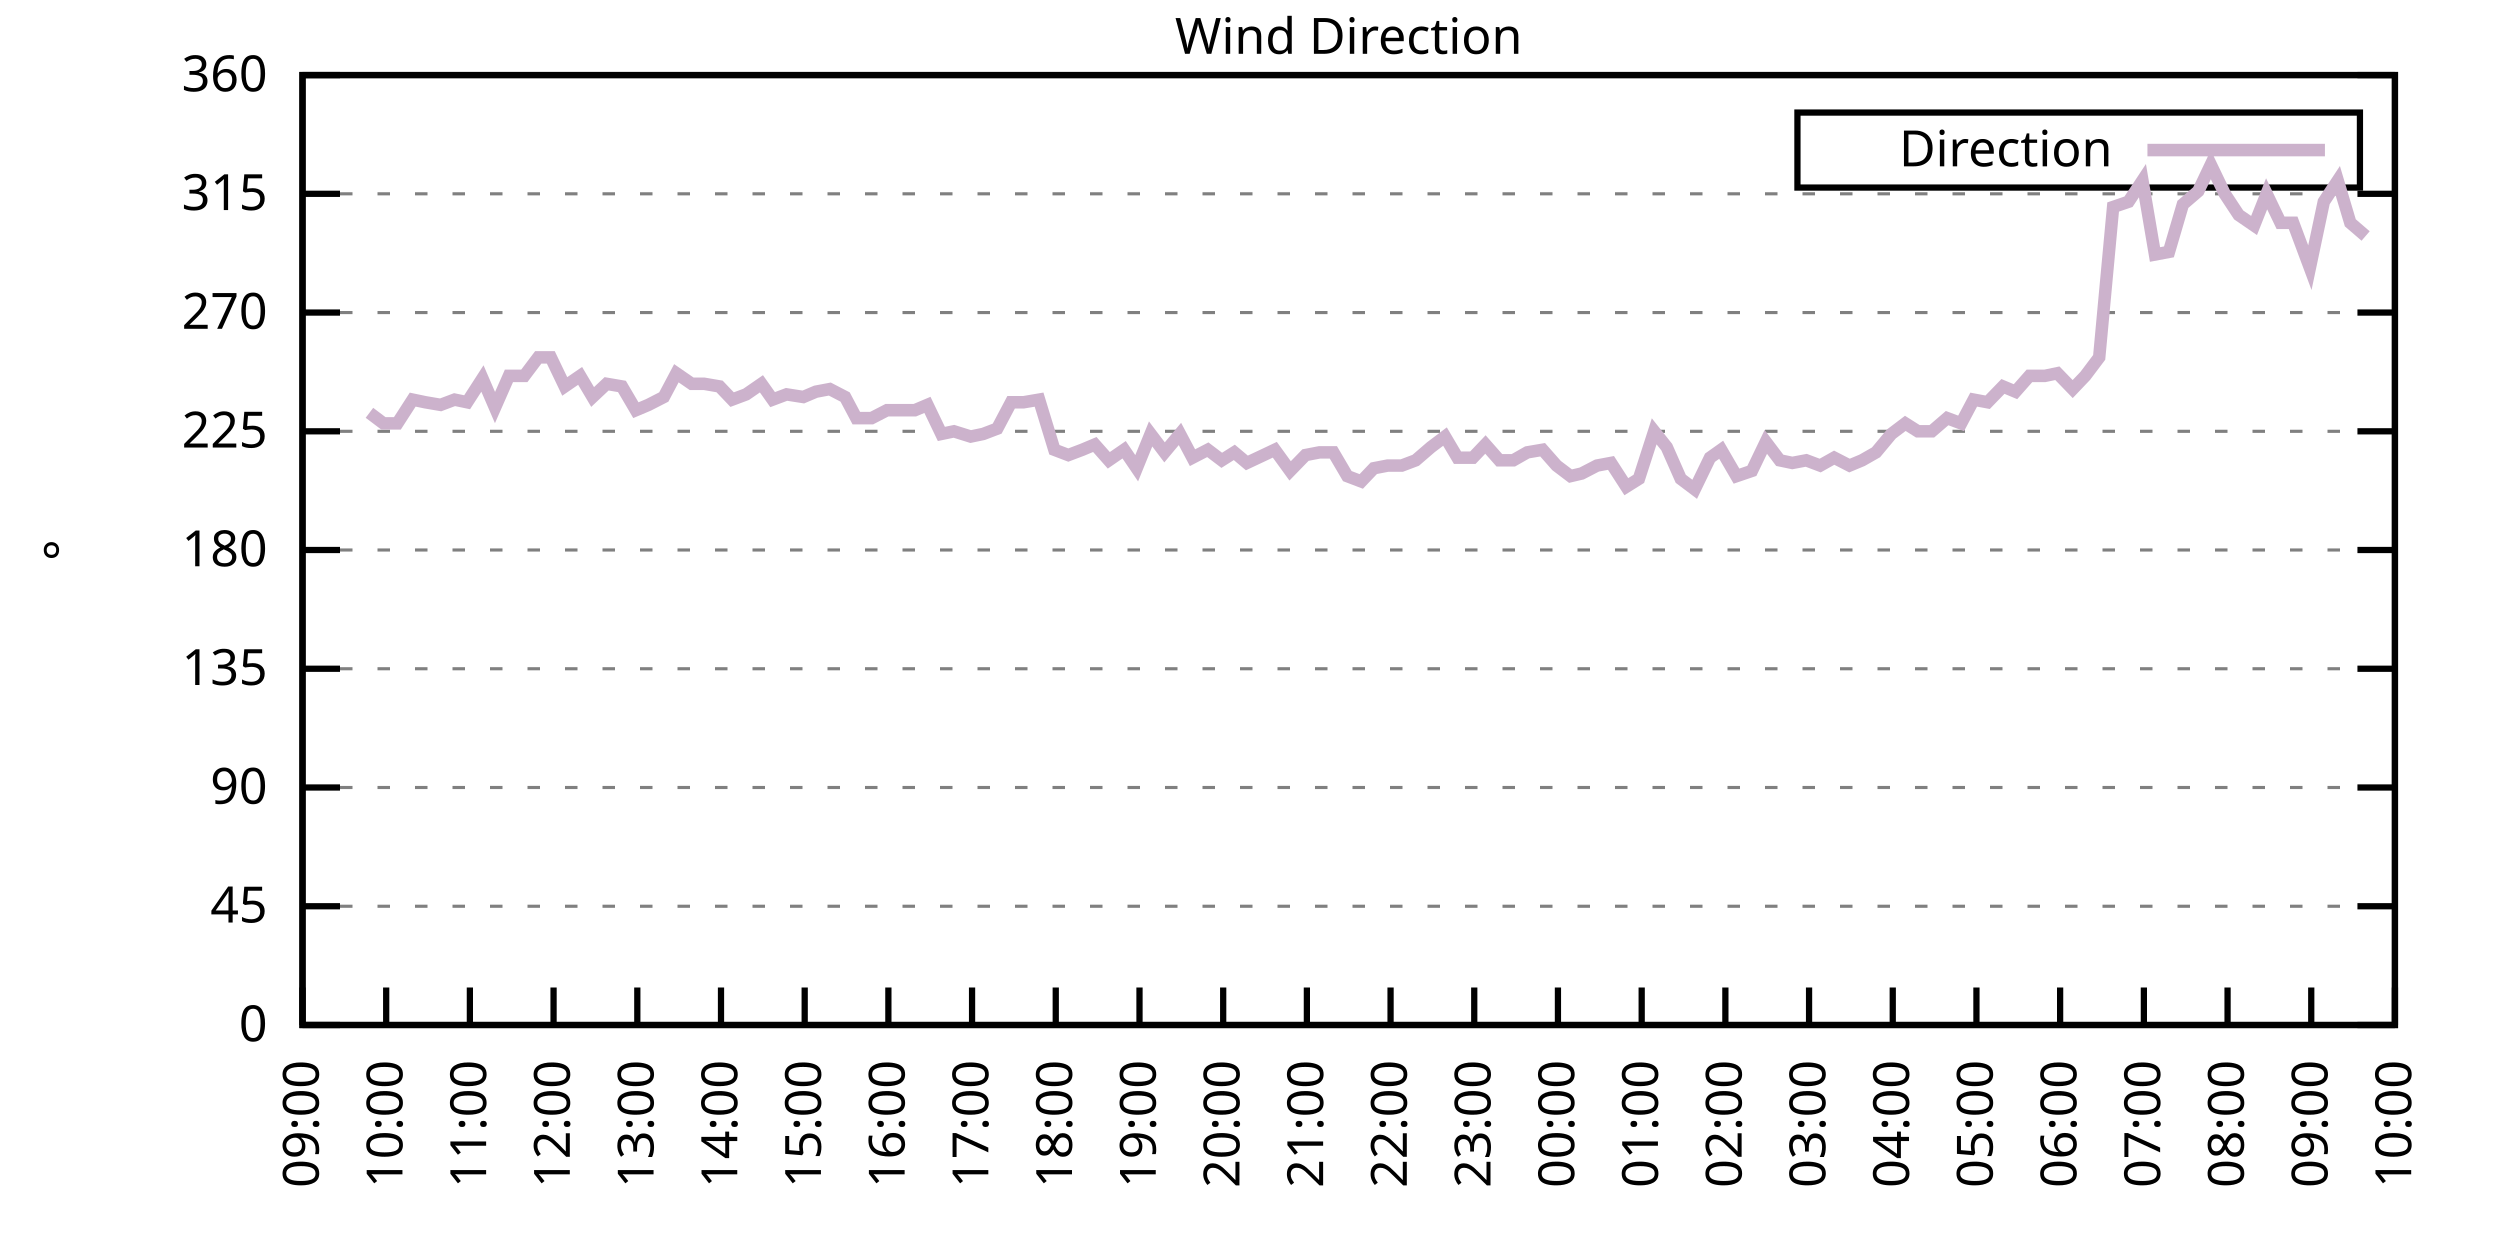
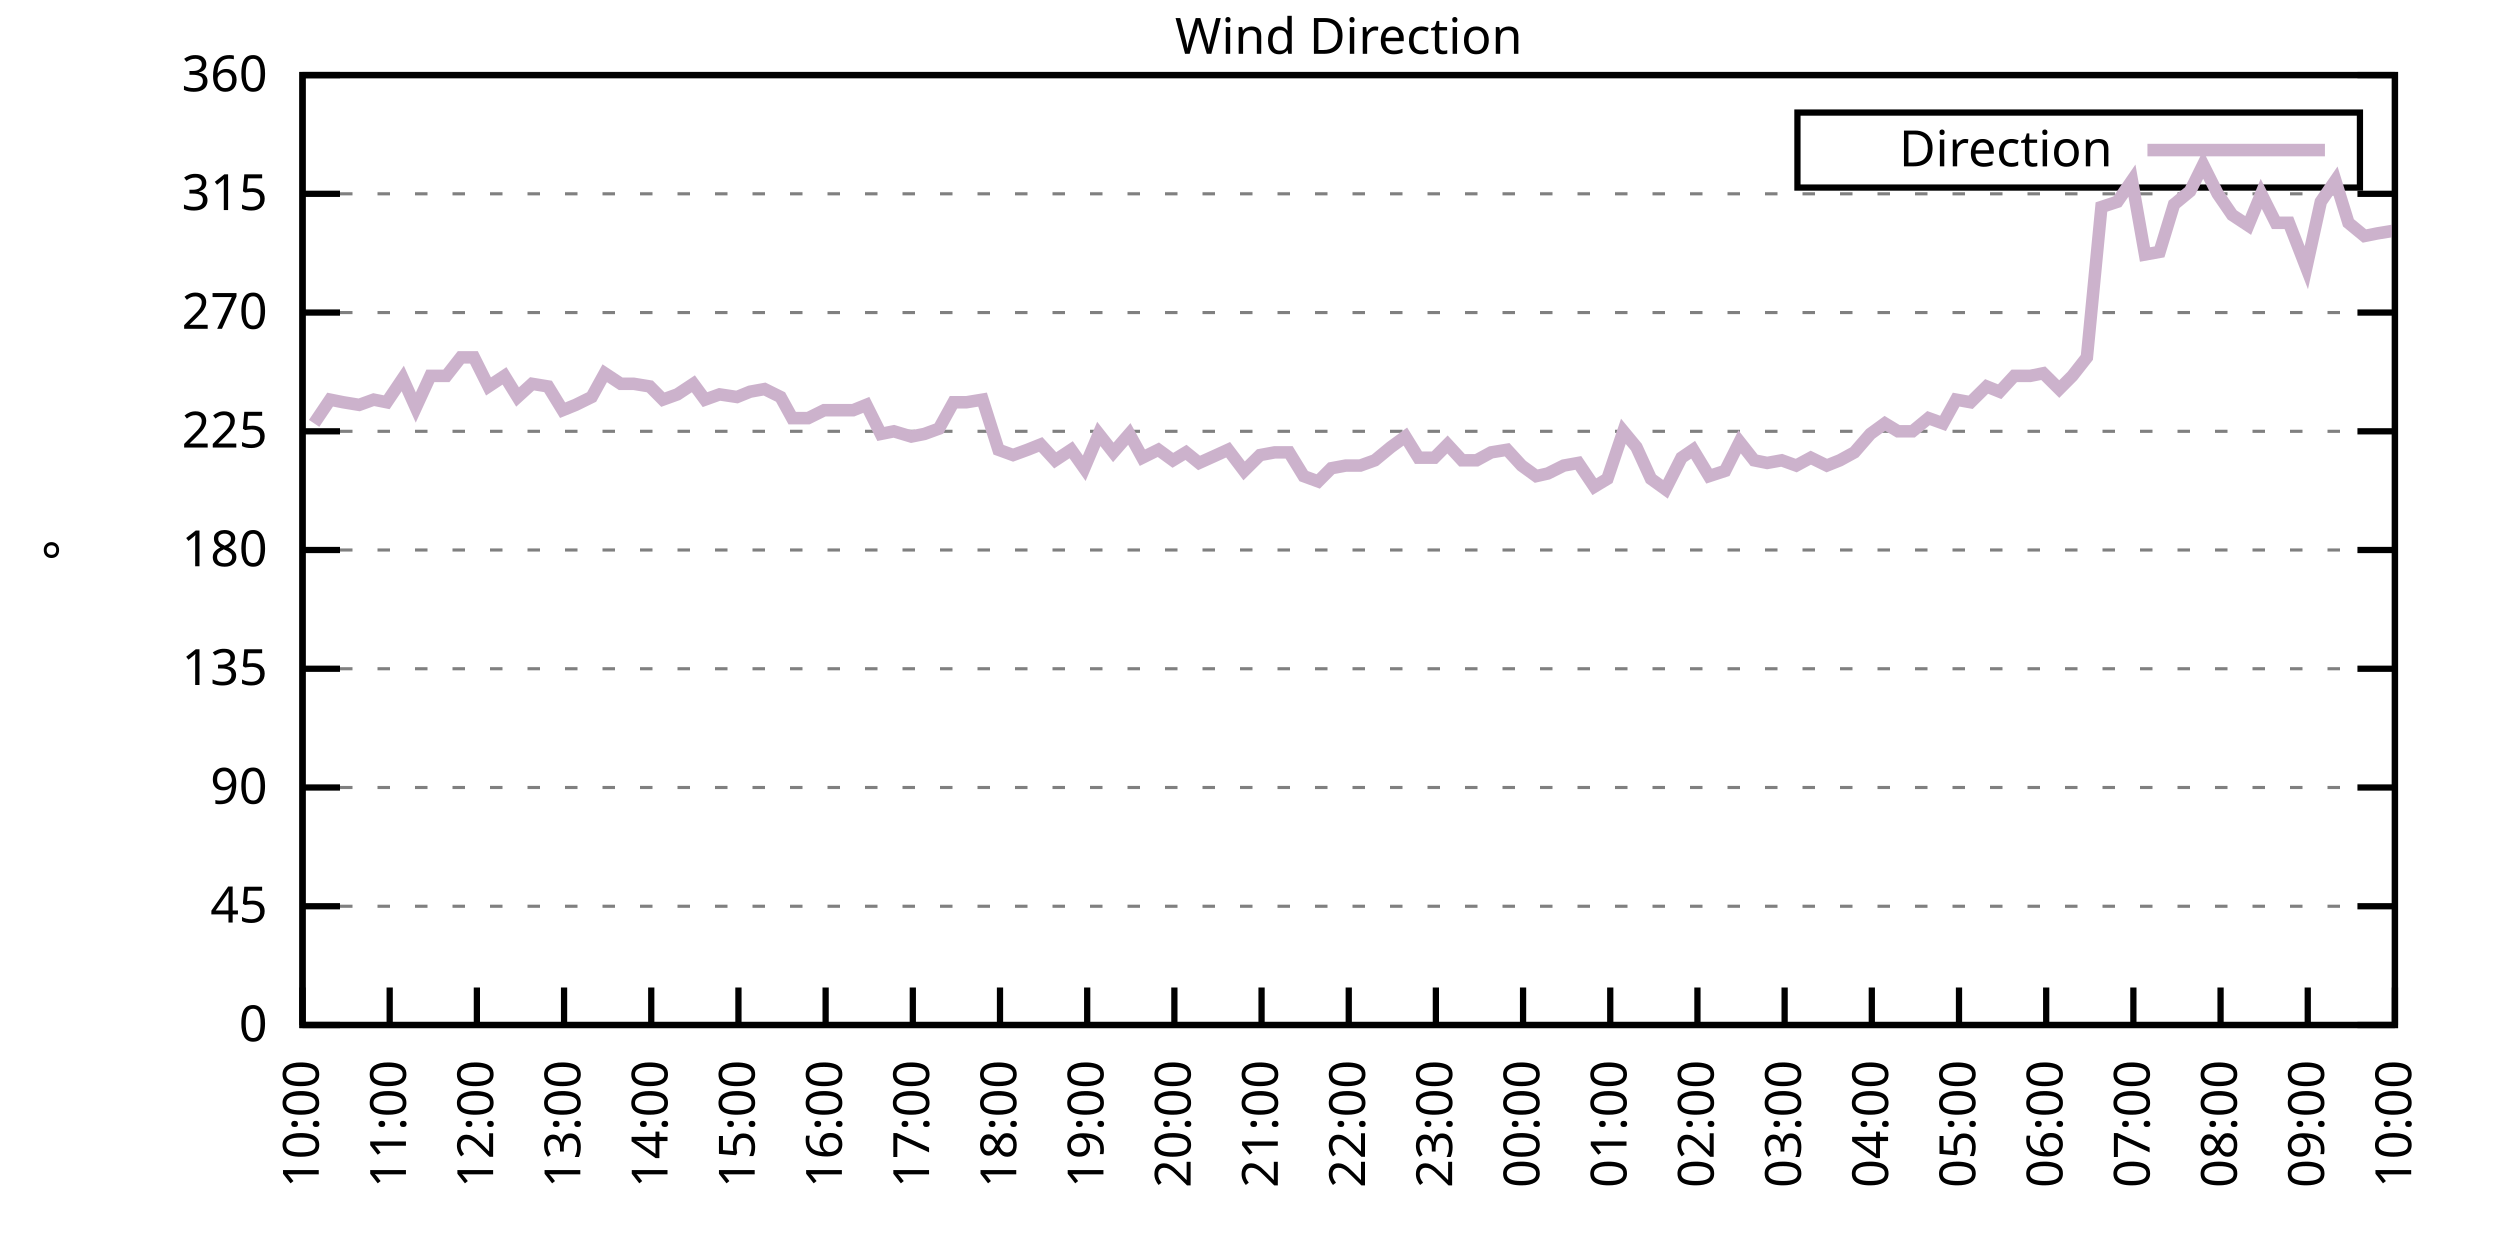
<svg xmlns="http://www.w3.org/2000/svg" xmlns:xlink="http://www.w3.org/1999/xlink" width="400" height="200" viewBox="0 0 400 200">
  <g id="gnuplot_canvas">
    <rect x="0" y="0" width="400" height="200" fill="none" />
    <defs>
      <circle id="gpDot" r="0.5" stroke-width="0.5" stroke="currentColor" />
      <path id="gpPt0" stroke-width="0.333" stroke="currentColor" d="M-1,0 h2 M0,-1 v2" />
      <path id="gpPt1" stroke-width="0.333" stroke="currentColor" d="M-1,-1 L1,1 M1,-1 L-1,1" />
      <path id="gpPt2" stroke-width="0.333" stroke="currentColor" d="M-1,0 L1,0 M0,-1 L0,1 M-1,-1 L1,1 M-1,1 L1,-1" />
      <rect id="gpPt3" stroke-width="0.333" stroke="currentColor" x="-1" y="-1" width="2" height="2" />
      <rect id="gpPt4" stroke-width="0.333" stroke="currentColor" fill="currentColor" x="-1" y="-1" width="2" height="2" />
      <circle id="gpPt5" stroke-width="0.333" stroke="currentColor" cx="0" cy="0" r="1" />
      <use xlink:href="#gpPt5" id="gpPt6" fill="currentColor" stroke="none" />
      <path id="gpPt7" stroke-width="0.333" stroke="currentColor" d="M0,-1.33 L-1.33,0.67 L1.33,0.67 z" />
      <use xlink:href="#gpPt7" id="gpPt8" fill="currentColor" stroke="none" />
      <use xlink:href="#gpPt7" id="gpPt9" stroke="currentColor" transform="rotate(180)" />
      <use xlink:href="#gpPt9" id="gpPt10" fill="currentColor" stroke="none" />
      <use xlink:href="#gpPt3" id="gpPt11" stroke="currentColor" transform="rotate(45)" />
      <use xlink:href="#gpPt11" id="gpPt12" fill="currentColor" stroke="none" />
      <path id="gpPt13" stroke-width="0.333" stroke="currentColor" d="M0,1.330 L1.265,0.411 L0.782,-1.067 L-0.782,-1.076 L-1.265,0.411 z" />
      <use xlink:href="#gpPt13" id="gpPt14" fill="currentColor" stroke="none" />
      <filter id="textbox" filterUnits="objectBoundingBox" x="0" y="0" height="1" width="1">
        <feFlood flood-color="white" flood-opacity="1" result="bgnd" />
        <feComposite in="SourceGraphic" in2="bgnd" operator="atop" />
      </filter>
      <filter id="greybox" filterUnits="objectBoundingBox" x="0" y="0" height="1" width="1">
        <feFlood flood-color="lightgrey" flood-opacity="1" result="grey" />
        <feComposite in="SourceGraphic" in2="grey" operator="atop" />
      </filter>
    </defs>
    <g fill="none" color="white" stroke="currentColor" stroke-width="1.00" stroke-linecap="butt" stroke-linejoin="miter">
</g>
    <g fill="none" color="black" stroke="currentColor" stroke-width="1.00" stroke-linecap="butt" stroke-linejoin="miter">
      <g stroke="none" shape-rendering="crispEdges">
        <polygon fill="rgb(255, 255, 255)" points="48.40,164.00 383.18,164.00 383.18,12.02 48.40,12.02 " />
      </g>
    </g>
    <g fill="none" color="black" stroke="currentColor" stroke-width="1.00" stroke-linecap="butt" stroke-linejoin="miter">
</g>
    <g fill="none" color="black" stroke="black" stroke-width="0.50" stroke-linecap="butt" stroke-linejoin="miter">
</g>
    <g fill="none" color="gray" stroke="currentColor" stroke-width="0.50" stroke-linecap="butt" stroke-linejoin="miter">
      <path stroke="gray" stroke-dasharray="2,4" class="gridline" d="M48.40,164.00 L383.19,164.00  " />
    </g>
    <g fill="none" color="gray" stroke="gray" stroke-width="1.00" stroke-linecap="butt" stroke-linejoin="miter">
</g>
    <g fill="none" color="black" stroke="currentColor" stroke-width="1.00" stroke-linecap="butt" stroke-linejoin="miter">
      <path stroke="black" d="M48.40,164.00 L54.40,164.00 M383.19,164.00 L377.19,164.00  " />
      <g transform="translate(42.80,166.60)" stroke="none" fill="black" font-family="Sans" font-size="8.00" text-anchor="end">
        <text>
          <tspan font-family="Sans"> 0</tspan>
        </text>
      </g>
    </g>
    <g fill="none" color="black" stroke="currentColor" stroke-width="1.00" stroke-linecap="butt" stroke-linejoin="miter">
</g>
    <g fill="none" color="black" stroke="black" stroke-width="0.50" stroke-linecap="butt" stroke-linejoin="miter">
</g>
    <g fill="none" color="gray" stroke="currentColor" stroke-width="0.50" stroke-linecap="butt" stroke-linejoin="miter">
      <path stroke="gray" stroke-dasharray="2,4" class="gridline" d="M48.40,145.00 L383.19,145.00  " />
    </g>
    <g fill="none" color="gray" stroke="gray" stroke-width="1.00" stroke-linecap="butt" stroke-linejoin="miter">
</g>
    <g fill="none" color="black" stroke="currentColor" stroke-width="1.00" stroke-linecap="butt" stroke-linejoin="miter">
      <path stroke="black" d="M48.40,145.00 L54.40,145.00 M383.19,145.00 L377.19,145.00  " />
      <g transform="translate(42.80,147.60)" stroke="none" fill="black" font-family="Sans" font-size="8.00" text-anchor="end">
        <text>
          <tspan font-family="Sans"> 45</tspan>
        </text>
      </g>
    </g>
    <g fill="none" color="black" stroke="currentColor" stroke-width="1.00" stroke-linecap="butt" stroke-linejoin="miter">
</g>
    <g fill="none" color="black" stroke="black" stroke-width="0.50" stroke-linecap="butt" stroke-linejoin="miter">
</g>
    <g fill="none" color="gray" stroke="currentColor" stroke-width="0.50" stroke-linecap="butt" stroke-linejoin="miter">
      <path stroke="gray" stroke-dasharray="2,4" class="gridline" d="M48.40,126.00 L383.19,126.00  " />
    </g>
    <g fill="none" color="gray" stroke="gray" stroke-width="1.00" stroke-linecap="butt" stroke-linejoin="miter">
</g>
    <g fill="none" color="black" stroke="currentColor" stroke-width="1.00" stroke-linecap="butt" stroke-linejoin="miter">
      <path stroke="black" d="M48.40,126.00 L54.40,126.00 M383.19,126.00 L377.19,126.00  " />
      <g transform="translate(42.80,128.60)" stroke="none" fill="black" font-family="Sans" font-size="8.00" text-anchor="end">
        <text>
          <tspan font-family="Sans"> 90</tspan>
        </text>
      </g>
    </g>
    <g fill="none" color="black" stroke="currentColor" stroke-width="1.00" stroke-linecap="butt" stroke-linejoin="miter">
</g>
    <g fill="none" color="black" stroke="black" stroke-width="0.50" stroke-linecap="butt" stroke-linejoin="miter">
</g>
    <g fill="none" color="gray" stroke="currentColor" stroke-width="0.50" stroke-linecap="butt" stroke-linejoin="miter">
      <path stroke="gray" stroke-dasharray="2,4" class="gridline" d="M48.40,107.00 L383.19,107.00  " />
    </g>
    <g fill="none" color="gray" stroke="gray" stroke-width="1.00" stroke-linecap="butt" stroke-linejoin="miter">
</g>
    <g fill="none" color="black" stroke="currentColor" stroke-width="1.00" stroke-linecap="butt" stroke-linejoin="miter">
      <path stroke="black" d="M48.40,107.00 L54.40,107.00 M383.19,107.00 L377.19,107.00  " />
      <g transform="translate(42.80,109.60)" stroke="none" fill="black" font-family="Sans" font-size="8.00" text-anchor="end">
        <text>
          <tspan font-family="Sans"> 135</tspan>
        </text>
      </g>
    </g>
    <g fill="none" color="black" stroke="currentColor" stroke-width="1.00" stroke-linecap="butt" stroke-linejoin="miter">
</g>
    <g fill="none" color="black" stroke="black" stroke-width="0.50" stroke-linecap="butt" stroke-linejoin="miter">
</g>
    <g fill="none" color="gray" stroke="currentColor" stroke-width="0.50" stroke-linecap="butt" stroke-linejoin="miter">
      <path stroke="gray" stroke-dasharray="2,4" class="gridline" d="M48.40,88.00 L383.19,88.00  " />
    </g>
    <g fill="none" color="gray" stroke="gray" stroke-width="1.00" stroke-linecap="butt" stroke-linejoin="miter">
</g>
    <g fill="none" color="black" stroke="currentColor" stroke-width="1.00" stroke-linecap="butt" stroke-linejoin="miter">
      <path stroke="black" d="M48.40,88.00 L54.40,88.00 M383.19,88.00 L377.19,88.00  " />
      <g transform="translate(42.80,90.60)" stroke="none" fill="black" font-family="Sans" font-size="8.00" text-anchor="end">
        <text>
          <tspan font-family="Sans"> 180</tspan>
        </text>
      </g>
    </g>
    <g fill="none" color="black" stroke="currentColor" stroke-width="1.00" stroke-linecap="butt" stroke-linejoin="miter">
</g>
    <g fill="none" color="black" stroke="black" stroke-width="0.50" stroke-linecap="butt" stroke-linejoin="miter">
</g>
    <g fill="none" color="gray" stroke="currentColor" stroke-width="0.50" stroke-linecap="butt" stroke-linejoin="miter">
      <path stroke="gray" stroke-dasharray="2,4" class="gridline" d="M48.40,69.01 L383.19,69.01  " />
    </g>
    <g fill="none" color="gray" stroke="gray" stroke-width="1.00" stroke-linecap="butt" stroke-linejoin="miter">
</g>
    <g fill="none" color="black" stroke="currentColor" stroke-width="1.00" stroke-linecap="butt" stroke-linejoin="miter">
      <path stroke="black" d="M48.40,69.01 L54.40,69.01 M383.19,69.01 L377.19,69.01  " />
      <g transform="translate(42.80,71.61)" stroke="none" fill="black" font-family="Sans" font-size="8.00" text-anchor="end">
        <text>
          <tspan font-family="Sans"> 225</tspan>
        </text>
      </g>
    </g>
    <g fill="none" color="black" stroke="currentColor" stroke-width="1.00" stroke-linecap="butt" stroke-linejoin="miter">
</g>
    <g fill="none" color="black" stroke="black" stroke-width="0.50" stroke-linecap="butt" stroke-linejoin="miter">
</g>
    <g fill="none" color="gray" stroke="currentColor" stroke-width="0.50" stroke-linecap="butt" stroke-linejoin="miter">
      <path stroke="gray" stroke-dasharray="2,4" class="gridline" d="M48.40,50.01 L383.19,50.01  " />
    </g>
    <g fill="none" color="gray" stroke="gray" stroke-width="1.00" stroke-linecap="butt" stroke-linejoin="miter">
</g>
    <g fill="none" color="black" stroke="currentColor" stroke-width="1.00" stroke-linecap="butt" stroke-linejoin="miter">
      <path stroke="black" d="M48.40,50.01 L54.40,50.01 M383.19,50.01 L377.19,50.01  " />
      <g transform="translate(42.80,52.61)" stroke="none" fill="black" font-family="Sans" font-size="8.00" text-anchor="end">
        <text>
          <tspan font-family="Sans"> 270</tspan>
        </text>
      </g>
    </g>
    <g fill="none" color="black" stroke="currentColor" stroke-width="1.00" stroke-linecap="butt" stroke-linejoin="miter">
</g>
    <g fill="none" color="black" stroke="black" stroke-width="0.50" stroke-linecap="butt" stroke-linejoin="miter">
</g>
    <g fill="none" color="gray" stroke="currentColor" stroke-width="0.50" stroke-linecap="butt" stroke-linejoin="miter">
      <path stroke="gray" stroke-dasharray="2,4" class="gridline" d="M48.40,31.01 L383.19,31.01  " />
    </g>
    <g fill="none" color="gray" stroke="gray" stroke-width="1.00" stroke-linecap="butt" stroke-linejoin="miter">
</g>
    <g fill="none" color="black" stroke="currentColor" stroke-width="1.00" stroke-linecap="butt" stroke-linejoin="miter">
      <path stroke="black" d="M48.40,31.01 L54.40,31.01 M383.19,31.01 L377.19,31.01  " />
      <g transform="translate(42.80,33.61)" stroke="none" fill="black" font-family="Sans" font-size="8.00" text-anchor="end">
        <text>
          <tspan font-family="Sans"> 315</tspan>
        </text>
      </g>
    </g>
    <g fill="none" color="black" stroke="currentColor" stroke-width="1.00" stroke-linecap="butt" stroke-linejoin="miter">
</g>
    <g fill="none" color="black" stroke="black" stroke-width="0.50" stroke-linecap="butt" stroke-linejoin="miter">
</g>
    <g fill="none" color="gray" stroke="currentColor" stroke-width="0.50" stroke-linecap="butt" stroke-linejoin="miter">
      <path stroke="gray" stroke-dasharray="2,4" class="gridline" d="M48.40,12.01 L383.19,12.01  " />
    </g>
    <g fill="none" color="gray" stroke="gray" stroke-width="1.00" stroke-linecap="butt" stroke-linejoin="miter">
</g>
    <g fill="none" color="black" stroke="currentColor" stroke-width="1.00" stroke-linecap="butt" stroke-linejoin="miter">
      <path stroke="black" d="M48.40,12.01 L54.40,12.01 M383.19,12.01 L377.19,12.01  " />
      <g transform="translate(42.80,14.61)" stroke="none" fill="black" font-family="Sans" font-size="8.00" text-anchor="end">
        <text>
          <tspan font-family="Sans"> 360</tspan>
        </text>
      </g>
    </g>
    <g fill="none" color="black" stroke="currentColor" stroke-width="1.00" stroke-linecap="butt" stroke-linejoin="miter">
      <path stroke="black" d="M48.40,164.00 L48.40,158.00  " />
      <g transform="translate(51.00,169.60) rotate(270.00)" stroke="none" fill="black" font-family="Sans" font-size="8.00" text-anchor="end">
        <text>
-           <tspan font-family="Sans">09:00</tspan>
-         </text>
-       </g>
-     </g>
-     <g fill="none" color="black" stroke="currentColor" stroke-width="1.00" stroke-linecap="butt" stroke-linejoin="miter">
-       <path stroke="black" d="M61.79,164.00 L61.79,158.00  " />
-       <g transform="translate(64.39,169.60) rotate(270.00)" stroke="none" fill="black" font-family="Sans" font-size="8.00" text-anchor="end">
-         <text>
          <tspan font-family="Sans">10:00</tspan>
        </text>
      </g>
    </g>
    <g fill="none" color="black" stroke="currentColor" stroke-width="1.00" stroke-linecap="butt" stroke-linejoin="miter">
-       <path stroke="black" d="M75.18,164.00 L75.18,158.00  " />
-       <g transform="translate(77.78,169.60) rotate(270.00)" stroke="none" fill="black" font-family="Sans" font-size="8.00" text-anchor="end">
+       <path stroke="black" d="M62.35,164.00 L62.35,158.00  " />
+       <g transform="translate(64.95,169.60) rotate(270.00)" stroke="none" fill="black" font-family="Sans" font-size="8.00" text-anchor="end">
        <text>
          <tspan font-family="Sans">11:00</tspan>
        </text>
      </g>
    </g>
    <g fill="none" color="black" stroke="currentColor" stroke-width="1.00" stroke-linecap="butt" stroke-linejoin="miter">
-       <path stroke="black" d="M88.57,164.00 L88.57,158.00  " />
-       <g transform="translate(91.17,169.60) rotate(270.00)" stroke="none" fill="black" font-family="Sans" font-size="8.00" text-anchor="end">
+       <path stroke="black" d="M76.30,164.00 L76.30,158.00  " />
+       <g transform="translate(78.90,169.60) rotate(270.00)" stroke="none" fill="black" font-family="Sans" font-size="8.00" text-anchor="end">
        <text>
          <tspan font-family="Sans">12:00</tspan>
        </text>
      </g>
    </g>
    <g fill="none" color="black" stroke="currentColor" stroke-width="1.00" stroke-linecap="butt" stroke-linejoin="miter">
-       <path stroke="black" d="M101.97,164.00 L101.97,158.00  " />
-       <g transform="translate(104.57,169.60) rotate(270.00)" stroke="none" fill="black" font-family="Sans" font-size="8.00" text-anchor="end">
+       <path stroke="black" d="M90.25,164.00 L90.25,158.00  " />
+       <g transform="translate(92.85,169.60) rotate(270.00)" stroke="none" fill="black" font-family="Sans" font-size="8.00" text-anchor="end">
        <text>
          <tspan font-family="Sans">13:00</tspan>
        </text>
      </g>
    </g>
    <g fill="none" color="black" stroke="currentColor" stroke-width="1.00" stroke-linecap="butt" stroke-linejoin="miter">
-       <path stroke="black" d="M115.36,164.00 L115.36,158.00  " />
-       <g transform="translate(117.96,169.60) rotate(270.00)" stroke="none" fill="black" font-family="Sans" font-size="8.00" text-anchor="end">
+       <path stroke="black" d="M104.20,164.00 L104.20,158.00  " />
+       <g transform="translate(106.80,169.60) rotate(270.00)" stroke="none" fill="black" font-family="Sans" font-size="8.00" text-anchor="end">
        <text>
          <tspan font-family="Sans">14:00</tspan>
        </text>
      </g>
    </g>
    <g fill="none" color="black" stroke="currentColor" stroke-width="1.00" stroke-linecap="butt" stroke-linejoin="miter">
-       <path stroke="black" d="M128.75,164.00 L128.75,158.00  " />
-       <g transform="translate(131.35,169.60) rotate(270.00)" stroke="none" fill="black" font-family="Sans" font-size="8.00" text-anchor="end">
+       <path stroke="black" d="M118.15,164.00 L118.15,158.00  " />
+       <g transform="translate(120.75,169.60) rotate(270.00)" stroke="none" fill="black" font-family="Sans" font-size="8.00" text-anchor="end">
        <text>
          <tspan font-family="Sans">15:00</tspan>
        </text>
      </g>
    </g>
    <g fill="none" color="black" stroke="currentColor" stroke-width="1.00" stroke-linecap="butt" stroke-linejoin="miter">
-       <path stroke="black" d="M142.14,164.00 L142.14,158.00  " />
-       <g transform="translate(144.74,169.60) rotate(270.00)" stroke="none" fill="black" font-family="Sans" font-size="8.00" text-anchor="end">
+       <path stroke="black" d="M132.10,164.00 L132.10,158.00  " />
+       <g transform="translate(134.70,169.60) rotate(270.00)" stroke="none" fill="black" font-family="Sans" font-size="8.00" text-anchor="end">
        <text>
          <tspan font-family="Sans">16:00</tspan>
        </text>
      </g>
    </g>
    <g fill="none" color="black" stroke="currentColor" stroke-width="1.00" stroke-linecap="butt" stroke-linejoin="miter">
-       <path stroke="black" d="M155.53,164.00 L155.53,158.00  " />
-       <g transform="translate(158.13,169.60) rotate(270.00)" stroke="none" fill="black" font-family="Sans" font-size="8.00" text-anchor="end">
+       <path stroke="black" d="M146.05,164.00 L146.05,158.00  " />
+       <g transform="translate(148.65,169.60) rotate(270.00)" stroke="none" fill="black" font-family="Sans" font-size="8.00" text-anchor="end">
        <text>
          <tspan font-family="Sans">17:00</tspan>
        </text>
      </g>
    </g>
    <g fill="none" color="black" stroke="currentColor" stroke-width="1.00" stroke-linecap="butt" stroke-linejoin="miter">
-       <path stroke="black" d="M168.92,164.00 L168.92,158.00  " />
-       <g transform="translate(171.52,169.60) rotate(270.00)" stroke="none" fill="black" font-family="Sans" font-size="8.00" text-anchor="end">
+       <path stroke="black" d="M160.00,164.00 L160.00,158.00  " />
+       <g transform="translate(162.60,169.60) rotate(270.00)" stroke="none" fill="black" font-family="Sans" font-size="8.00" text-anchor="end">
        <text>
          <tspan font-family="Sans">18:00</tspan>
        </text>
      </g>
    </g>
    <g fill="none" color="black" stroke="currentColor" stroke-width="1.00" stroke-linecap="butt" stroke-linejoin="miter">
-       <path stroke="black" d="M182.32,164.00 L182.32,158.00  " />
-       <g transform="translate(184.92,169.60) rotate(270.00)" stroke="none" fill="black" font-family="Sans" font-size="8.00" text-anchor="end">
+       <path stroke="black" d="M173.95,164.00 L173.95,158.00  " />
+       <g transform="translate(176.55,169.60) rotate(270.00)" stroke="none" fill="black" font-family="Sans" font-size="8.00" text-anchor="end">
        <text>
          <tspan font-family="Sans">19:00</tspan>
        </text>
      </g>
    </g>
    <g fill="none" color="black" stroke="currentColor" stroke-width="1.00" stroke-linecap="butt" stroke-linejoin="miter">
-       <path stroke="black" d="M195.71,164.00 L195.71,158.00  " />
-       <g transform="translate(198.31,169.60) rotate(270.00)" stroke="none" fill="black" font-family="Sans" font-size="8.00" text-anchor="end">
+       <path stroke="black" d="M187.90,164.00 L187.90,158.00  " />
+       <g transform="translate(190.50,169.60) rotate(270.00)" stroke="none" fill="black" font-family="Sans" font-size="8.00" text-anchor="end">
        <text>
          <tspan font-family="Sans">20:00</tspan>
        </text>
      </g>
    </g>
    <g fill="none" color="black" stroke="currentColor" stroke-width="1.00" stroke-linecap="butt" stroke-linejoin="miter">
-       <path stroke="black" d="M209.10,164.00 L209.10,158.00  " />
-       <g transform="translate(211.70,169.60) rotate(270.00)" stroke="none" fill="black" font-family="Sans" font-size="8.00" text-anchor="end">
+       <path stroke="black" d="M201.85,164.00 L201.85,158.00  " />
+       <g transform="translate(204.45,169.60) rotate(270.00)" stroke="none" fill="black" font-family="Sans" font-size="8.00" text-anchor="end">
        <text>
          <tspan font-family="Sans">21:00</tspan>
        </text>
      </g>
    </g>
    <g fill="none" color="black" stroke="currentColor" stroke-width="1.00" stroke-linecap="butt" stroke-linejoin="miter">
-       <path stroke="black" d="M222.49,164.00 L222.49,158.00  " />
-       <g transform="translate(225.09,169.60) rotate(270.00)" stroke="none" fill="black" font-family="Sans" font-size="8.00" text-anchor="end">
+       <path stroke="black" d="M215.80,164.00 L215.80,158.00  " />
+       <g transform="translate(218.40,169.60) rotate(270.00)" stroke="none" fill="black" font-family="Sans" font-size="8.00" text-anchor="end">
        <text>
          <tspan font-family="Sans">22:00</tspan>
        </text>
      </g>
    </g>
    <g fill="none" color="black" stroke="currentColor" stroke-width="1.00" stroke-linecap="butt" stroke-linejoin="miter">
-       <path stroke="black" d="M235.88,164.00 L235.88,158.00  " />
-       <g transform="translate(238.48,169.60) rotate(270.00)" stroke="none" fill="black" font-family="Sans" font-size="8.00" text-anchor="end">
+       <path stroke="black" d="M229.74,164.00 L229.74,158.00  " />
+       <g transform="translate(232.34,169.60) rotate(270.00)" stroke="none" fill="black" font-family="Sans" font-size="8.00" text-anchor="end">
        <text>
          <tspan font-family="Sans">23:00</tspan>
        </text>
      </g>
    </g>
    <g fill="none" color="black" stroke="currentColor" stroke-width="1.00" stroke-linecap="butt" stroke-linejoin="miter">
-       <path stroke="black" d="M249.27,164.00 L249.27,158.00  " />
-       <g transform="translate(251.87,169.60) rotate(270.00)" stroke="none" fill="black" font-family="Sans" font-size="8.00" text-anchor="end">
+       <path stroke="black" d="M243.69,164.00 L243.69,158.00  " />
+       <g transform="translate(246.29,169.60) rotate(270.00)" stroke="none" fill="black" font-family="Sans" font-size="8.00" text-anchor="end">
        <text>
          <tspan font-family="Sans">00:00</tspan>
        </text>
      </g>
    </g>
    <g fill="none" color="black" stroke="currentColor" stroke-width="1.00" stroke-linecap="butt" stroke-linejoin="miter">
-       <path stroke="black" d="M262.67,164.00 L262.67,158.00  " />
-       <g transform="translate(265.27,169.60) rotate(270.00)" stroke="none" fill="black" font-family="Sans" font-size="8.00" text-anchor="end">
+       <path stroke="black" d="M257.64,164.00 L257.64,158.00  " />
+       <g transform="translate(260.24,169.60) rotate(270.00)" stroke="none" fill="black" font-family="Sans" font-size="8.00" text-anchor="end">
        <text>
          <tspan font-family="Sans">01:00</tspan>
        </text>
      </g>
    </g>
    <g fill="none" color="black" stroke="currentColor" stroke-width="1.00" stroke-linecap="butt" stroke-linejoin="miter">
-       <path stroke="black" d="M276.06,164.00 L276.06,158.00  " />
-       <g transform="translate(278.66,169.60) rotate(270.00)" stroke="none" fill="black" font-family="Sans" font-size="8.00" text-anchor="end">
+       <path stroke="black" d="M271.59,164.00 L271.59,158.00  " />
+       <g transform="translate(274.19,169.60) rotate(270.00)" stroke="none" fill="black" font-family="Sans" font-size="8.00" text-anchor="end">
        <text>
          <tspan font-family="Sans">02:00</tspan>
        </text>
      </g>
    </g>
    <g fill="none" color="black" stroke="currentColor" stroke-width="1.00" stroke-linecap="butt" stroke-linejoin="miter">
-       <path stroke="black" d="M289.45,164.00 L289.45,158.00  " />
-       <g transform="translate(292.05,169.60) rotate(270.00)" stroke="none" fill="black" font-family="Sans" font-size="8.00" text-anchor="end">
+       <path stroke="black" d="M285.54,164.00 L285.54,158.00  " />
+       <g transform="translate(288.14,169.60) rotate(270.00)" stroke="none" fill="black" font-family="Sans" font-size="8.00" text-anchor="end">
        <text>
          <tspan font-family="Sans">03:00</tspan>
        </text>
      </g>
    </g>
    <g fill="none" color="black" stroke="currentColor" stroke-width="1.00" stroke-linecap="butt" stroke-linejoin="miter">
-       <path stroke="black" d="M302.84,164.00 L302.84,158.00  " />
-       <g transform="translate(305.44,169.60) rotate(270.00)" stroke="none" fill="black" font-family="Sans" font-size="8.00" text-anchor="end">
+       <path stroke="black" d="M299.49,164.00 L299.49,158.00  " />
+       <g transform="translate(302.09,169.60) rotate(270.00)" stroke="none" fill="black" font-family="Sans" font-size="8.00" text-anchor="end">
        <text>
          <tspan font-family="Sans">04:00</tspan>
        </text>
      </g>
    </g>
    <g fill="none" color="black" stroke="currentColor" stroke-width="1.00" stroke-linecap="butt" stroke-linejoin="miter">
-       <path stroke="black" d="M316.23,164.00 L316.23,158.00  " />
-       <g transform="translate(318.83,169.60) rotate(270.00)" stroke="none" fill="black" font-family="Sans" font-size="8.00" text-anchor="end">
+       <path stroke="black" d="M313.44,164.00 L313.44,158.00  " />
+       <g transform="translate(316.04,169.60) rotate(270.00)" stroke="none" fill="black" font-family="Sans" font-size="8.00" text-anchor="end">
        <text>
          <tspan font-family="Sans">05:00</tspan>
        </text>
      </g>
    </g>
    <g fill="none" color="black" stroke="currentColor" stroke-width="1.00" stroke-linecap="butt" stroke-linejoin="miter">
-       <path stroke="black" d="M329.62,164.00 L329.62,158.00  " />
-       <g transform="translate(332.22,169.60) rotate(270.00)" stroke="none" fill="black" font-family="Sans" font-size="8.00" text-anchor="end">
+       <path stroke="black" d="M327.39,164.00 L327.39,158.00  " />
+       <g transform="translate(329.99,169.60) rotate(270.00)" stroke="none" fill="black" font-family="Sans" font-size="8.00" text-anchor="end">
        <text>
          <tspan font-family="Sans">06:00</tspan>
        </text>
      </g>
    </g>
    <g fill="none" color="black" stroke="currentColor" stroke-width="1.00" stroke-linecap="butt" stroke-linejoin="miter">
-       <path stroke="black" d="M343.02,164.00 L343.02,158.00  " />
-       <g transform="translate(345.62,169.60) rotate(270.00)" stroke="none" fill="black" font-family="Sans" font-size="8.00" text-anchor="end">
+       <path stroke="black" d="M341.34,164.00 L341.34,158.00  " />
+       <g transform="translate(343.94,169.60) rotate(270.00)" stroke="none" fill="black" font-family="Sans" font-size="8.00" text-anchor="end">
        <text>
          <tspan font-family="Sans">07:00</tspan>
        </text>
      </g>
    </g>
    <g fill="none" color="black" stroke="currentColor" stroke-width="1.00" stroke-linecap="butt" stroke-linejoin="miter">
-       <path stroke="black" d="M356.41,164.00 L356.41,158.00  " />
-       <g transform="translate(359.01,169.60) rotate(270.00)" stroke="none" fill="black" font-family="Sans" font-size="8.00" text-anchor="end">
+       <path stroke="black" d="M355.29,164.00 L355.29,158.00  " />
+       <g transform="translate(357.89,169.60) rotate(270.00)" stroke="none" fill="black" font-family="Sans" font-size="8.00" text-anchor="end">
        <text>
          <tspan font-family="Sans">08:00</tspan>
        </text>
      </g>
    </g>
    <g fill="none" color="black" stroke="currentColor" stroke-width="1.00" stroke-linecap="butt" stroke-linejoin="miter">
-       <path stroke="black" d="M369.80,164.00 L369.80,158.00  " />
-       <g transform="translate(372.40,169.60) rotate(270.00)" stroke="none" fill="black" font-family="Sans" font-size="8.00" text-anchor="end">
+       <path stroke="black" d="M369.24,164.00 L369.24,158.00  " />
+       <g transform="translate(371.84,169.60) rotate(270.00)" stroke="none" fill="black" font-family="Sans" font-size="8.00" text-anchor="end">
        <text>
          <tspan font-family="Sans">09:00</tspan>
        </text>
      </g>
    </g>
    <g fill="none" color="black" stroke="currentColor" stroke-width="1.00" stroke-linecap="butt" stroke-linejoin="miter">
      <path stroke="black" d="M383.19,164.00 L383.19,158.00  " />
      <g transform="translate(385.79,169.60) rotate(270.00)" stroke="none" fill="black" font-family="Sans" font-size="8.00" text-anchor="end">
        <text>
          <tspan font-family="Sans">10:00</tspan>
        </text>
      </g>
    </g>
    <g fill="none" color="black" stroke="currentColor" stroke-width="1.00" stroke-linecap="butt" stroke-linejoin="miter">
</g>
    <g fill="none" color="black" stroke="currentColor" stroke-width="1.00" stroke-linecap="butt" stroke-linejoin="miter">
      <path stroke="black" d="M48.40,12.01 L48.40,164.00 L383.19,164.00 L383.19,12.01 L48.40,12.01 Z  " />
    </g>
    <g fill="none" color="black" stroke="currentColor" stroke-width="1.00" stroke-linecap="butt" stroke-linejoin="miter">
</g>
    <g fill="none" color="black" stroke="currentColor" stroke-width="1.00" stroke-linecap="butt" stroke-linejoin="miter">
      <path stroke="black" d="M287.59,30.01 L287.59,18.01 L377.59,18.01 L377.59,30.01 L287.59,30.01 Z  " />
    </g>
    <g id="Wind_direction_plot_1">
      <g fill="none" color="white" stroke="black" stroke-width="2.00" stroke-linecap="butt" stroke-linejoin="miter">
</g>
      <g fill="none" color="black" stroke="currentColor" stroke-width="2.00" stroke-linecap="butt" stroke-linejoin="miter">
        <g transform="translate(337.99,26.61)" stroke="none" fill="black" font-family="Sans" font-size="8.00" text-anchor="end">
          <text>
            <tspan font-family="Sans">Direction</tspan>
          </text>
        </g>
      </g>
      <g fill="none" color="black" stroke="currentColor" stroke-width="2.00" stroke-linecap="butt" stroke-linejoin="miter">
-         <path stroke="rgb(204, 178, 204)" d="M343.59,24.01 L371.99,24.01 M59.11,66.05 L61.35,67.74 L63.58,67.74 L66.03,63.94 L68.04,64.36 L70.50,64.78   L72.73,63.94 L74.74,64.36 L77.19,60.56 L79.20,65.21 L81.43,60.14 L83.89,60.14 L86.12,57.18 L88.13,57.18   L90.36,61.83 L92.82,60.14 L94.82,63.52 L97.06,61.41 L99.51,61.83 L101.74,65.63 L103.75,64.78 L106.21,63.52   L108.22,59.72 L110.67,61.41 L112.68,61.41 L115.13,61.83 L117.14,63.94 L119.38,63.10 L121.83,61.41 L123.62,63.94   L125.85,63.10 L128.53,63.52 L130.54,62.67 L132.77,62.25 L135.22,63.52 L137.01,66.90 L139.46,66.90 L141.92,65.63   L143.93,65.63 L146.38,65.63 L148.39,64.78 L150.62,69.43 L152.63,69.01 L155.31,69.85 L157.32,69.43 L159.55,68.58   L161.78,64.36 L163.79,64.36 L166.25,63.94 L168.70,71.96 L170.93,72.81 L173.17,71.96 L175.17,71.12 L177.41,73.65   L179.86,71.96 L181.87,74.92 L184.10,69.43 L186.33,72.38 L188.79,69.43 L190.80,73.23 L193.25,71.96 L195.48,73.65   L197.49,72.38 L199.50,74.07 L202.18,72.81 L203.97,71.96 L206.42,75.34 L208.88,72.81 L211.11,72.38 L213.34,72.38   L215.57,76.18 L217.80,77.03 L219.81,74.92 L222.04,74.49 L224.28,74.49 L226.51,73.65 L228.96,71.54 L231.20,69.85   L233.20,73.23 L235.66,73.23 L237.67,71.12 L239.90,73.65 L242.13,73.65 L244.36,72.38 L246.82,71.96 L249.05,74.49   L251.28,76.18 L253.07,75.76 L255.52,74.49 L257.76,74.07 L260.21,77.87 L262.22,76.61 L264.67,69.01 L266.68,71.54   L268.92,76.61 L271.15,78.29 L273.60,73.23 L275.39,71.96 L277.84,76.18 L280.30,75.34 L282.53,70.70 L284.76,73.65   L286.77,74.07 L289.00,73.65 L291.23,74.49 L293.47,73.23 L295.92,74.49 L297.93,73.65 L300.16,72.38 L302.62,69.43   L304.85,67.74 L306.86,69.01 L309.09,69.01 L311.54,66.90 L313.78,67.74 L315.79,63.94 L318.02,64.36 L320.47,61.83   L322.48,62.67 L324.71,60.14 L327.17,60.14 L329.18,59.72 L331.63,62.25 L333.64,60.14 L335.87,57.18 L338.10,33.12   L340.56,32.28 L342.79,28.90 L344.80,40.72 L347.03,40.30 L349.26,32.70 L351.72,30.59 L353.73,26.36 L355.96,31.01   L358.19,34.39 L360.65,36.08 L362.66,31.01 L364.89,35.65 L366.90,35.65 L369.58,42.83 L371.81,32.28 L374.04,28.90   L376.05,35.65 L378.50,37.76  " />
+         <path stroke="rgb(204, 178, 204)" d="M343.59,24.01 L371.99,24.01 M50.26,67.74 L52.82,63.94 L54.91,64.36 L57.47,64.78 L59.79,63.94 L61.88,64.36   L64.44,60.56 L66.53,65.21 L68.86,60.14 L71.42,60.14 L73.74,57.18 L75.83,57.18 L78.16,61.83 L80.72,60.14   L82.81,63.52 L85.13,61.41 L87.69,61.83 L90.02,65.63 L92.11,64.78 L94.67,63.52 L96.76,59.72 L99.32,61.41   L101.41,61.41 L103.97,61.83 L106.06,63.94 L108.38,63.10 L110.94,61.41 L112.80,63.94 L115.13,63.10 L117.92,63.52   L120.01,62.67 L122.33,62.25 L124.89,63.52 L126.75,66.90 L129.31,66.90 L131.87,65.63 L133.96,65.63 L136.51,65.63   L138.61,64.78 L140.93,69.43 L143.02,69.01 L145.81,69.85 L147.91,69.43 L150.23,68.58 L152.56,64.36 L154.65,64.36   L157.21,63.94 L159.76,71.96 L162.09,72.81 L164.41,71.96 L166.51,71.12 L168.83,73.65 L171.39,71.96 L173.48,74.92   L175.81,69.43 L178.13,72.38 L180.69,69.43 L182.78,73.23 L185.34,71.96 L187.66,73.65 L189.76,72.38 L191.85,74.07   L194.64,72.81 L196.50,71.96 L199.06,75.34 L201.61,72.81 L203.94,72.38 L206.26,72.38 L208.59,76.18 L210.91,77.03   L213.01,74.92 L215.33,74.49 L217.65,74.49 L219.98,73.65 L222.54,71.54 L224.86,69.85 L226.95,73.23 L229.51,73.23   L231.60,71.12 L233.93,73.65 L236.25,73.65 L238.58,72.38 L241.14,71.96 L243.46,74.49 L245.79,76.18 L247.65,75.76   L250.20,74.49 L252.53,74.07 L255.09,77.87 L257.18,76.61 L259.74,69.01 L261.83,71.54 L264.15,76.61 L266.48,78.29   L269.04,73.23 L270.90,71.96 L273.45,76.18 L276.01,75.34 L278.34,70.70 L280.66,73.65 L282.75,74.07 L285.08,73.65   L287.40,74.49 L289.73,73.23 L292.29,74.49 L294.38,73.65 L296.70,72.38 L299.26,69.43 L301.58,67.74 L303.68,69.01   L306.00,69.01 L308.56,66.90 L310.88,67.74 L312.98,63.94 L315.30,64.36 L317.86,61.83 L319.95,62.67 L322.28,60.14   L324.83,60.14 L326.93,59.72 L329.48,62.25 L331.58,60.14 L333.90,57.18 L336.23,33.12 L338.78,32.28 L341.11,28.90   L343.20,40.72 L345.53,40.30 L347.85,32.70 L350.41,30.59 L352.50,26.36 L354.83,31.01 L357.15,34.39 L359.71,36.08   L361.80,31.01 L364.13,35.65 L366.22,35.65 L369.01,42.83 L371.33,32.28 L373.66,28.90 L375.75,35.65 L378.31,37.76   L380.40,37.34 L382.96,36.92  " />
      </g>
    </g>
    <g fill="none" color="black" stroke="currentColor" stroke-width="2.00" stroke-linecap="butt" stroke-linejoin="miter">
</g>
    <g fill="none" color="black" stroke="black" stroke-width="1.00" stroke-linecap="butt" stroke-linejoin="miter">
</g>
    <g fill="none" color="black" stroke="currentColor" stroke-width="1.00" stroke-linecap="butt" stroke-linejoin="miter">
      <path stroke="black" d="M48.40,12.01 L48.40,164.00 L383.19,164.00 L383.19,12.01 L48.40,12.01 Z  " />
      <g transform="translate(12.80,88.01) rotate(270.00)" stroke="none" fill="black" font-family="Sans" font-size="8.00" text-anchor="middle">
        <text>
          <tspan font-family="Sans">°</tspan>
        </text>
      </g>
    </g>
    <g fill="none" color="black" stroke="currentColor" stroke-width="1.00" stroke-linecap="butt" stroke-linejoin="miter">
</g>
    <g fill="none" color="black" stroke="currentColor" stroke-width="1.00" stroke-linecap="butt" stroke-linejoin="miter">
      <g transform="translate(215.79,8.61)" stroke="none" fill="black" font-family="Sans" font-size="8.00" text-anchor="middle">
        <text>
          <tspan font-family="Sans">Wind Direction</tspan>
        </text>
      </g>
    </g>
    <g fill="none" color="black" stroke="currentColor" stroke-width="1.00" stroke-linecap="butt" stroke-linejoin="miter">
</g>
  </g>
</svg>
